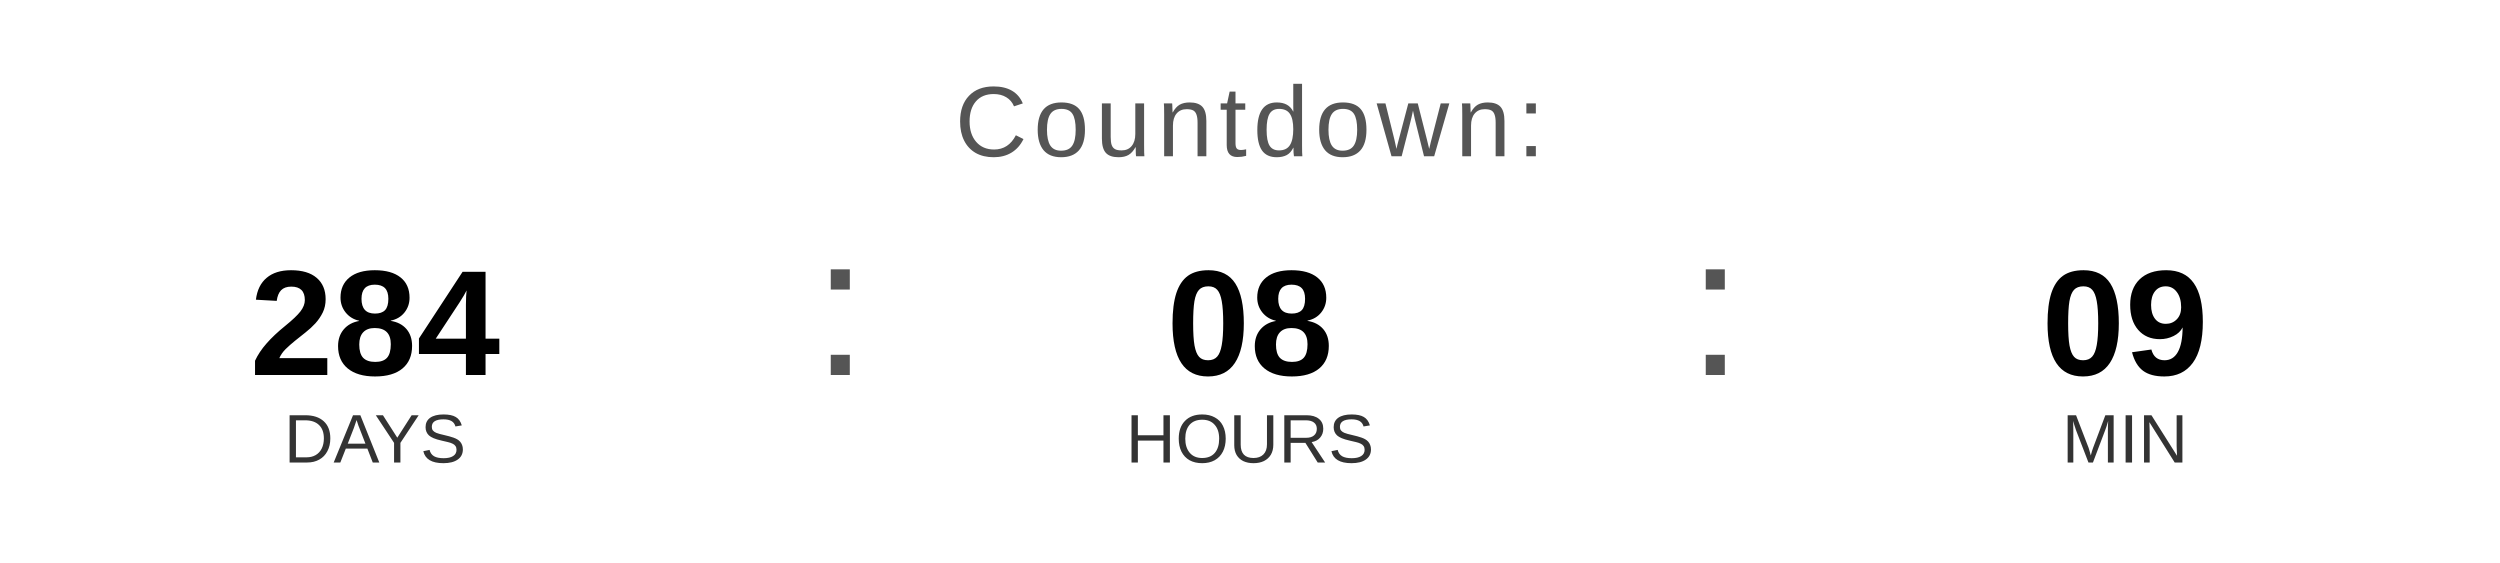
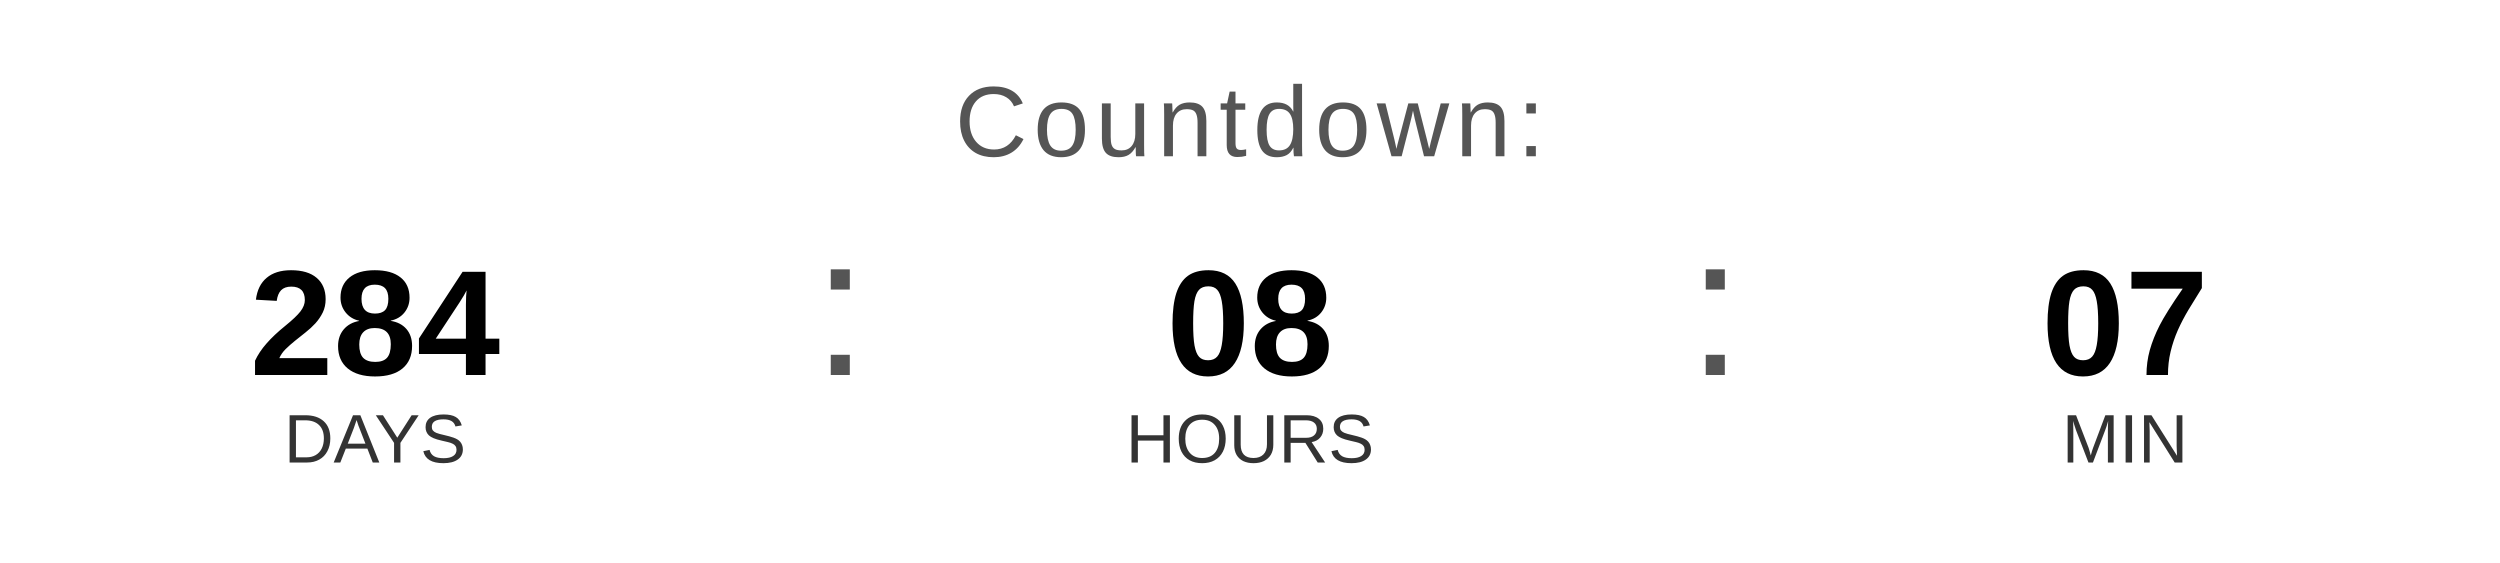
<svg xmlns="http://www.w3.org/2000/svg" width="400" height="90" viewBox="0 0 400 90">
  <text x="200" y="25" font-family="Arial, Helvetica, sans-serif" font-size="16" fill="#555555" text-anchor="middle" letter-spacing="1">
    Countdown:
  </text>
  <text x="60" y="60" font-family="Arial, Helvetica, sans-serif" font-size="24" font-weight="bold" fill="#000000" text-anchor="middle">284</text>
  <text x="60" y="74" font-family="Arial, Helvetica, sans-serif" font-size="11" fill="#333333" text-anchor="middle">DAYS</text>
  <text x="130" y="60" font-family="Arial, sans-serif" font-size="32" fill="#555555">:</text>
  <text x="200" y="60" font-family="Arial, Helvetica, sans-serif" font-size="24" font-weight="bold" fill="#000000" text-anchor="middle">08</text>
  <text x="200" y="74" font-family="Arial, Helvetica, sans-serif" font-size="11" fill="#333333" text-anchor="middle">HOURS</text>
  <text x="270" y="60" font-family="Arial, sans-serif" font-size="32" fill="#555555">:</text>
-   <text x="340" y="60" font-family="Arial, Helvetica, sans-serif" font-size="24" font-weight="bold" fill="#000000" text-anchor="middle">09</text>
+   <text x="340" y="60" font-family="Arial, Helvetica, sans-serif" font-size="24" font-weight="bold" fill="#000000" text-anchor="middle">07</text>
  <text x="340" y="74" font-family="Arial, Helvetica, sans-serif" font-size="11" fill="#333333" text-anchor="middle">MIN</text>
</svg>
